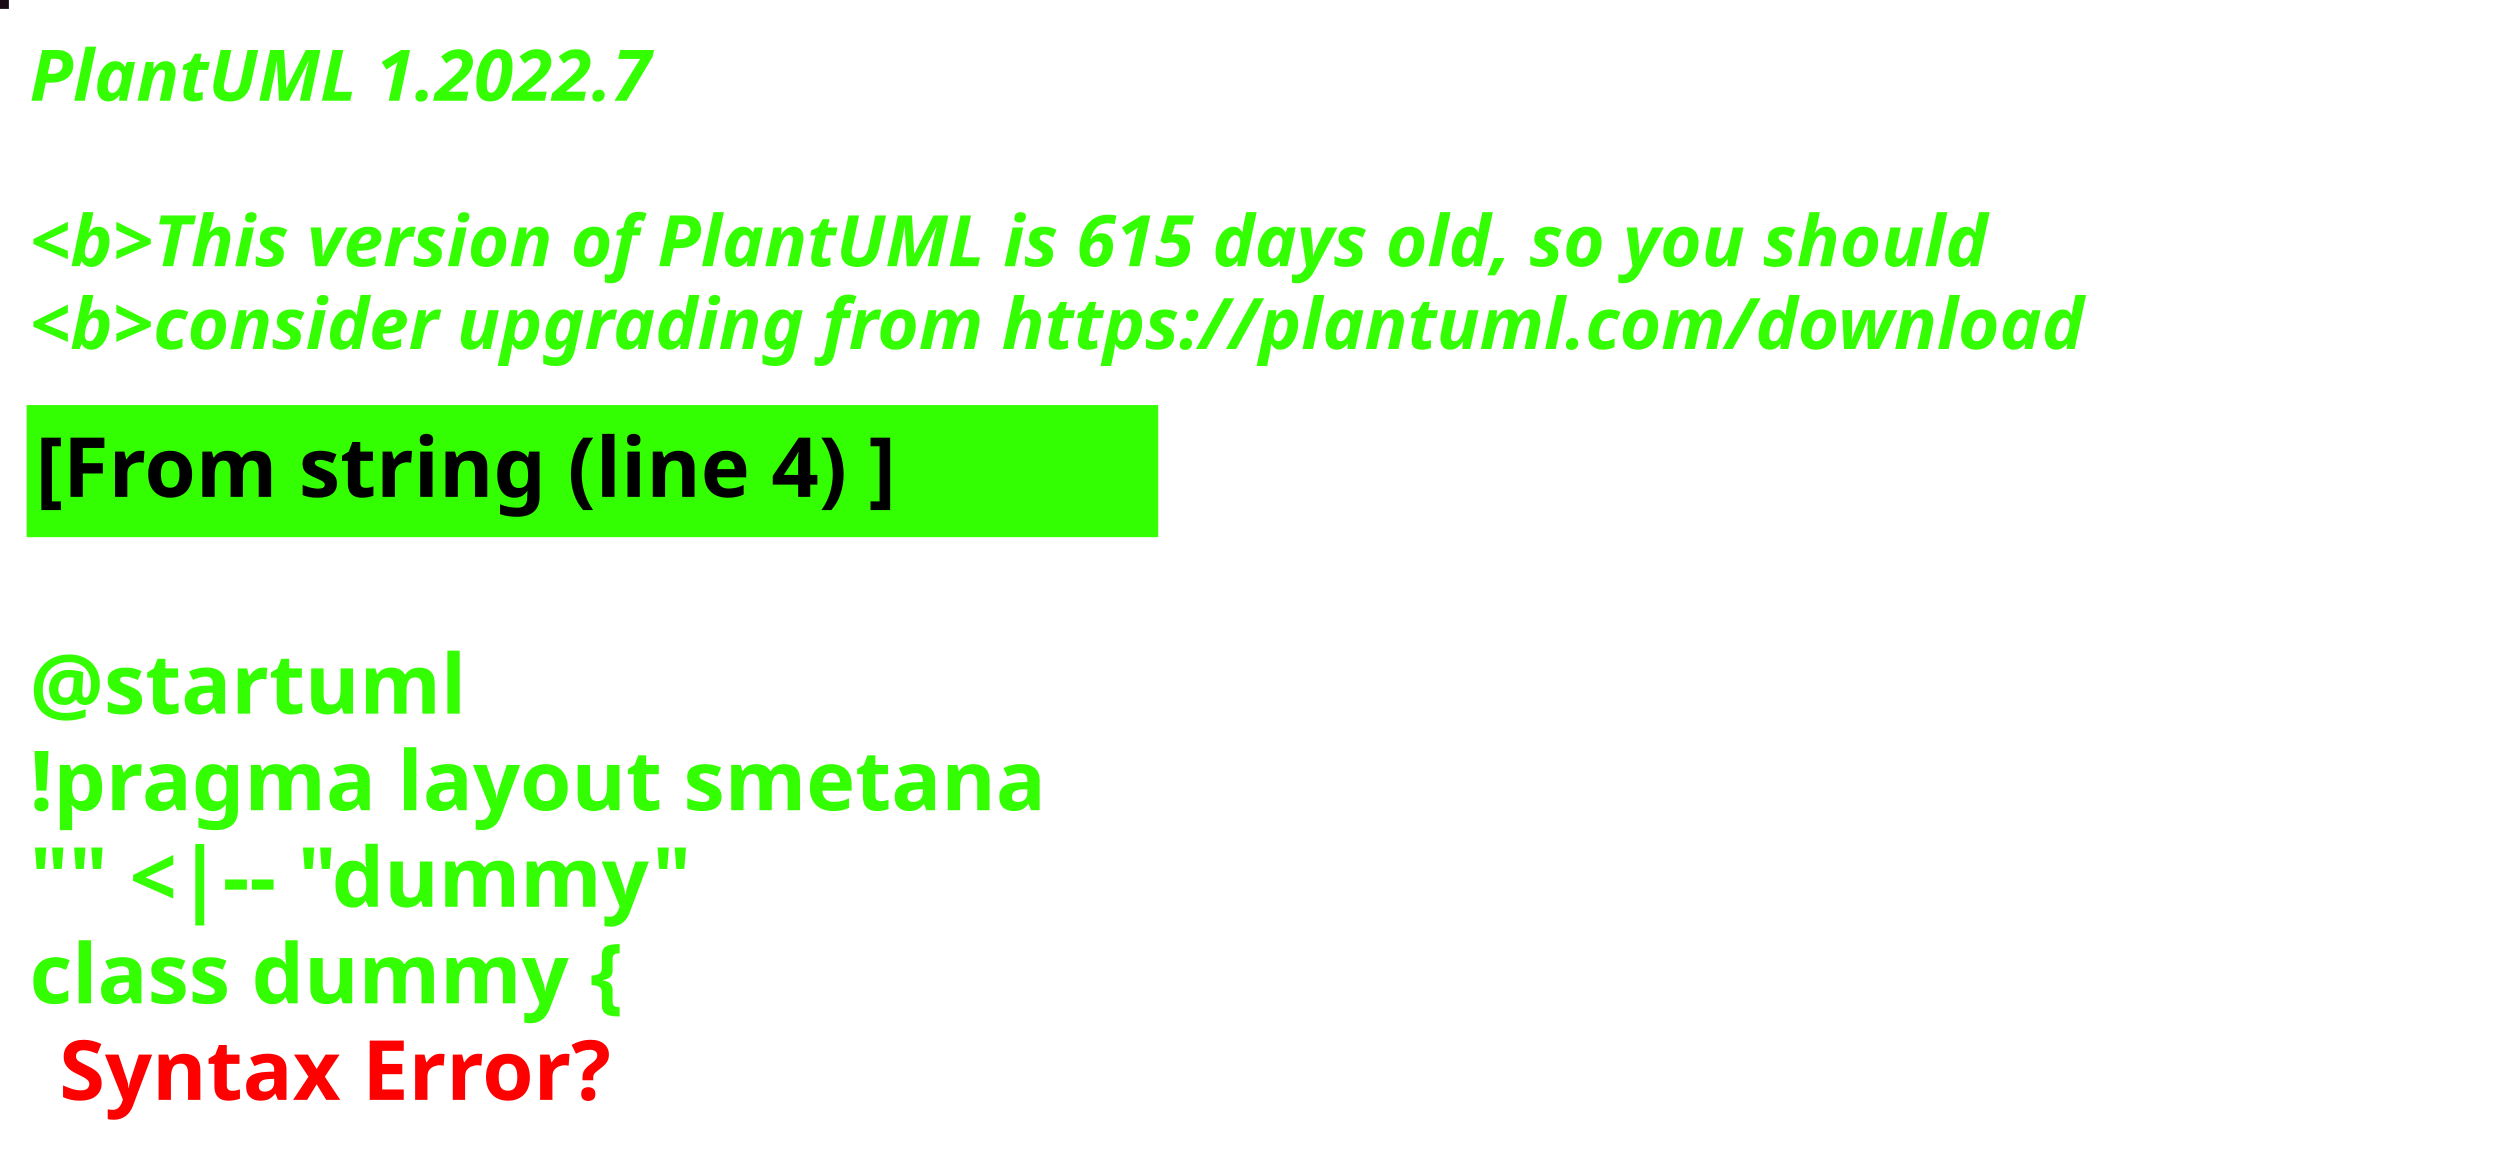
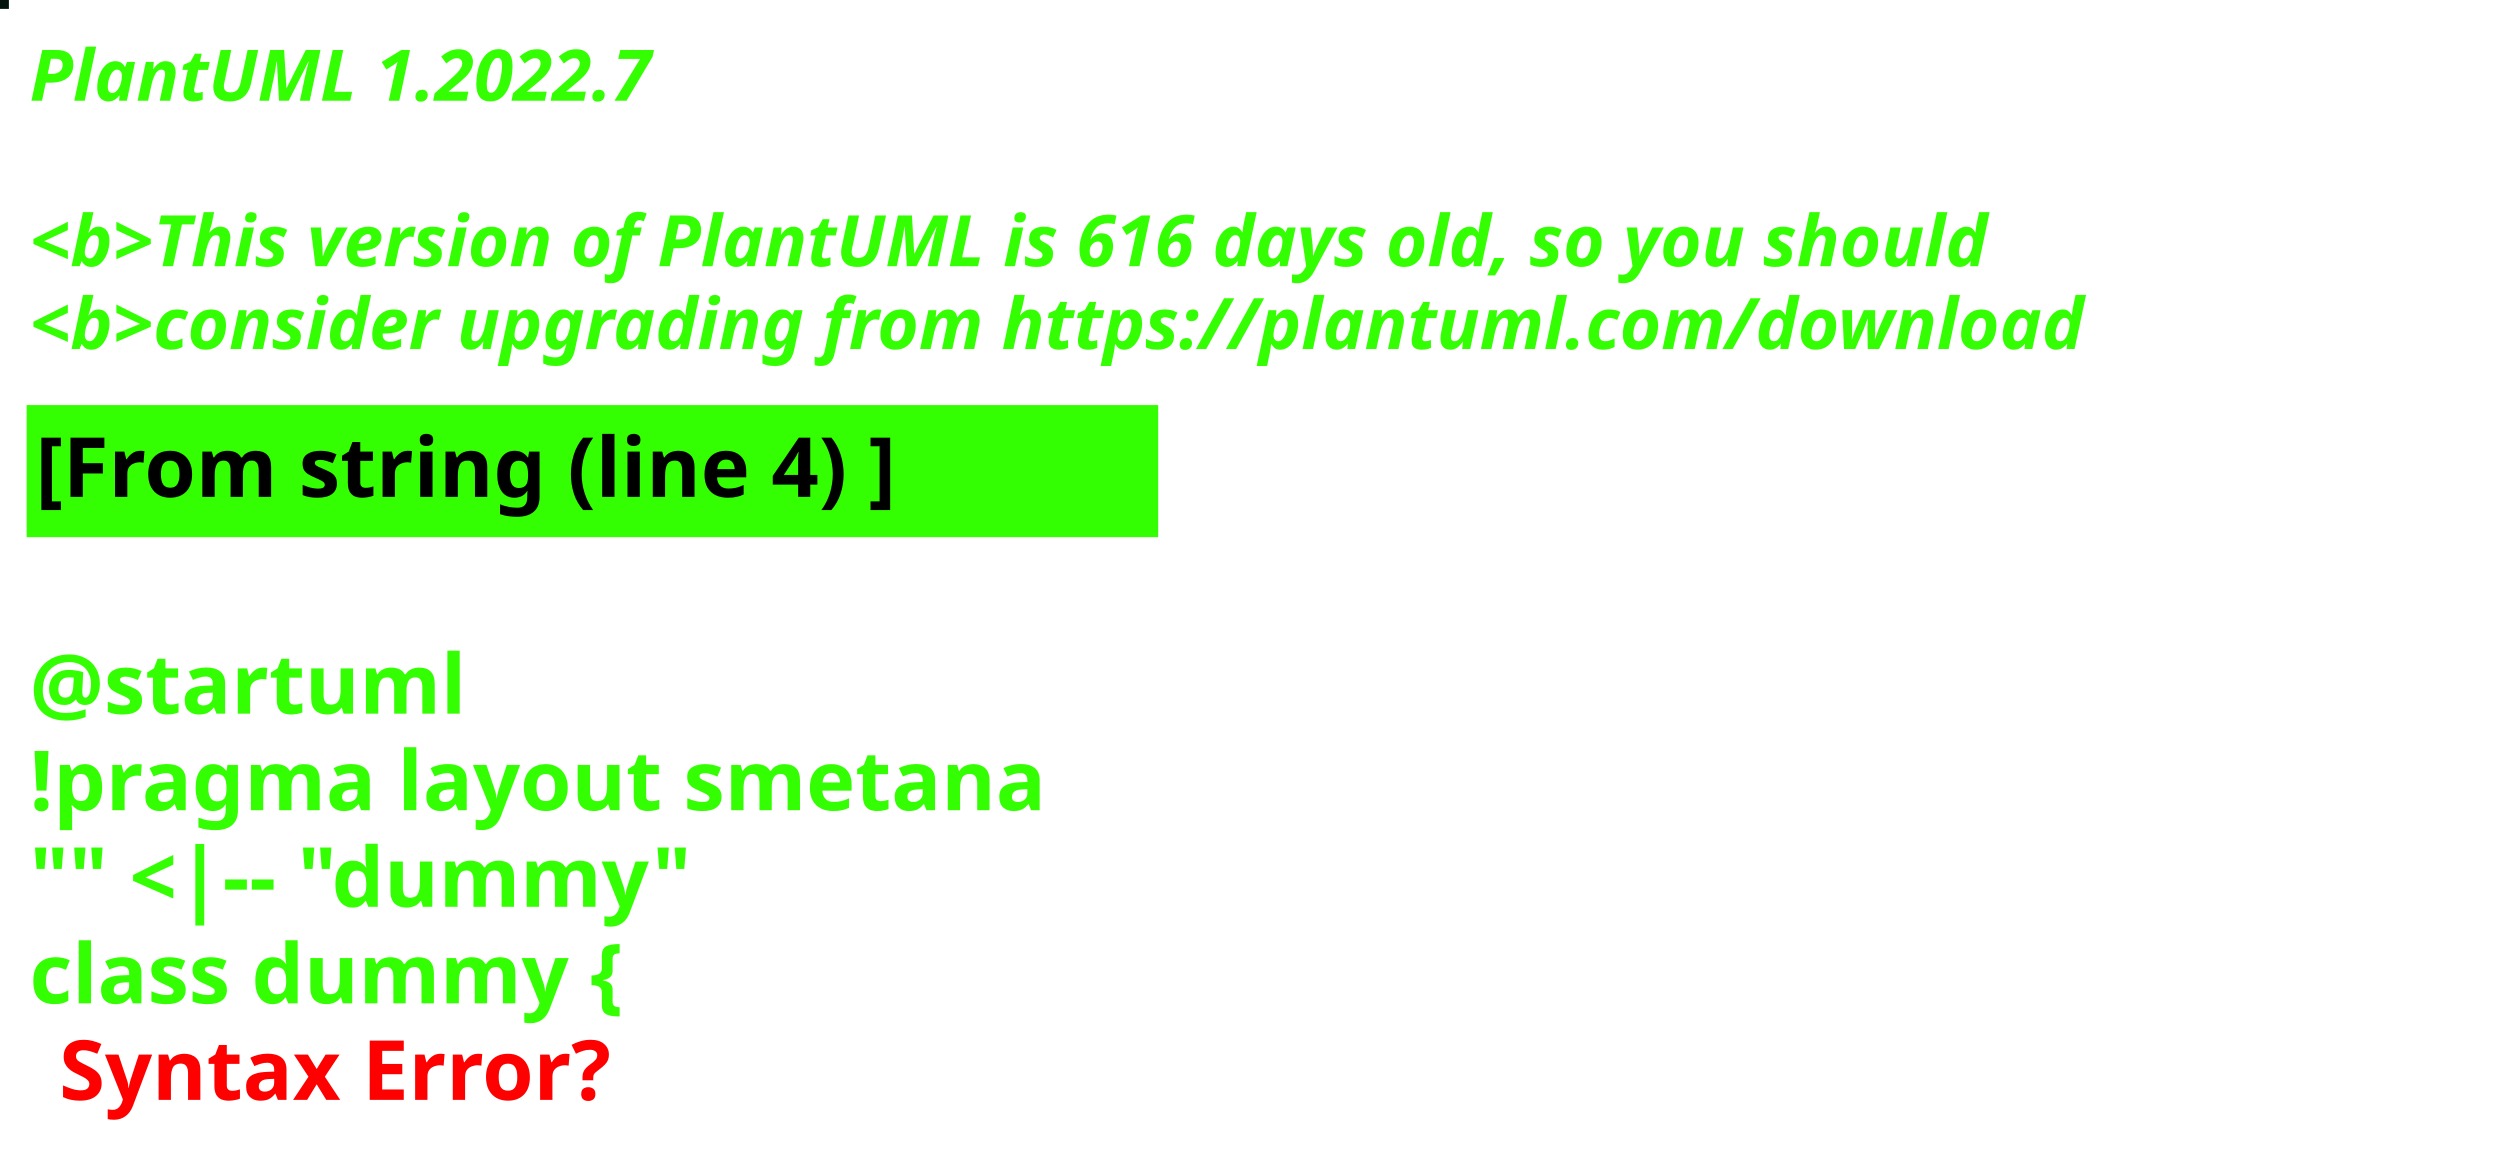
<svg xmlns="http://www.w3.org/2000/svg" contentStyleType="text/css" height="194px" preserveAspectRatio="none" style="width:422px;height:194px;background:#000000;" version="1.1" viewBox="0 0 422 194" width="422px" zoomAndPan="magnify">
  <defs />
  <g>
-     <rect fill="#190C13" height="1" style="stroke:#190C13;stroke-width:1.0;" width="1" x="0" y="0" />
+     <rect fill="#03130E" height="1" style="stroke:#03130E;stroke-width:1.0;" width="1" x="0" y="0" />
    <text fill="#33FF02" font-family="sans-serif" font-size="12" font-style="italic" font-weight="bold" lengthAdjust="spacing" textLength="127" x="5" y="17">PlantUML 1.2022.7</text>
    <text fill="#33FF02" font-family="sans-serif" font-size="12" font-style="italic" font-weight="bold" lengthAdjust="spacing" textLength="4" x="5" y="30.969"> </text>
-     <text fill="#33FF02" font-family="sans-serif" font-size="12" font-style="italic" font-weight="bold" lengthAdjust="spacing" textLength="399" x="5" y="44.938">&lt;b&gt;This version of PlantUML is 615 days old, so you should</text>
+     <text fill="#33FF02" font-family="sans-serif" font-size="12" font-style="italic" font-weight="bold" lengthAdjust="spacing" textLength="399" x="5" y="44.938">&lt;b&gt;This version of PlantUML is 616 days old, so you should</text>
    <text fill="#33FF02" font-family="sans-serif" font-size="12" font-style="italic" font-weight="bold" lengthAdjust="spacing" textLength="408" x="5" y="58.906">&lt;b&gt;consider upgrading from https://plantuml.com/download</text>
    <rect fill="#33FF02" height="21.297" style="stroke:#33FF02;stroke-width:1.0;" width="190" x="5" y="68.875" />
    <text fill="#000000" font-family="sans-serif" font-size="14" font-weight="bold" lengthAdjust="spacing" textLength="168" x="6" y="83.875">[From string (line 4) ]</text>
    <text fill="#33FF02" font-family="sans-serif" font-size="14" font-weight="bold" lengthAdjust="spacing" textLength="5" x="5" y="104.172"> </text>
    <text fill="#33FF02" font-family="sans-serif" font-size="14" font-weight="bold" lengthAdjust="spacing" textLength="79" x="5" y="120.469">@startuml</text>
    <text fill="#33FF02" font-family="sans-serif" font-size="14" font-weight="bold" lengthAdjust="spacing" textLength="190" x="5" y="136.766">!pragma layout smetana</text>
    <text fill="#33FF02" font-family="sans-serif" font-size="14" font-weight="bold" lengthAdjust="spacing" textLength="124" x="5" y="153.062">"" &lt;|-- "dummy"</text>
    <text fill="#33FF02" font-family="sans-serif" font-size="14" font-weight="bold" lengthAdjust="spacing" text-decoration="wavy underline" textLength="117" x="5" y="169.359">class dummy {</text>
    <text fill="#FF0000" font-family="sans-serif" font-size="14" font-weight="bold" lengthAdjust="spacing" textLength="106" x="10" y="185.656">Syntax Error?</text>
  </g>
</svg>
